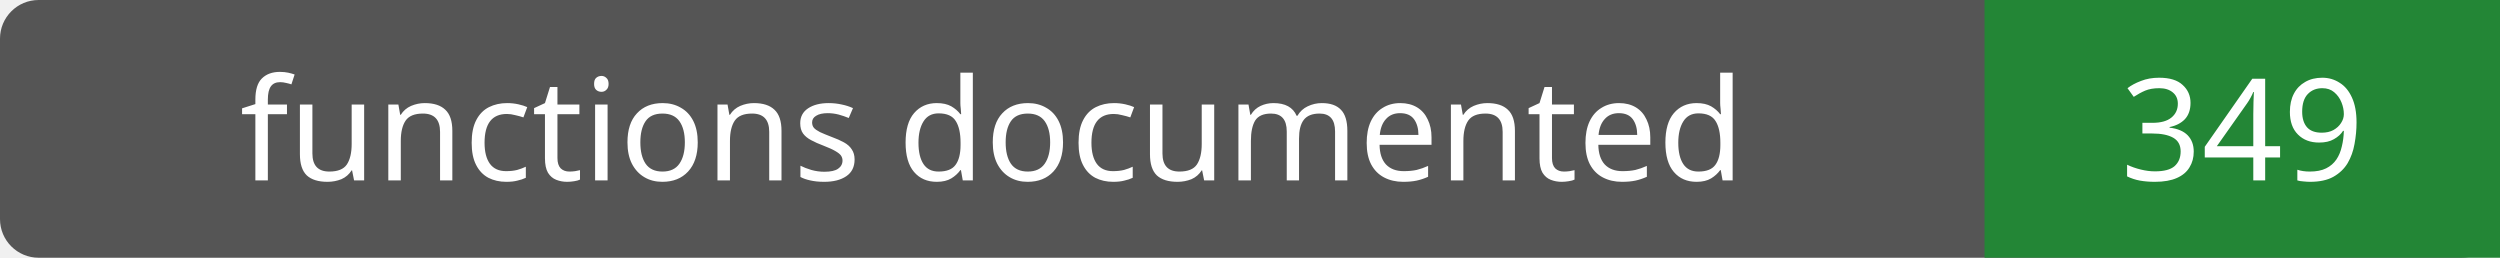
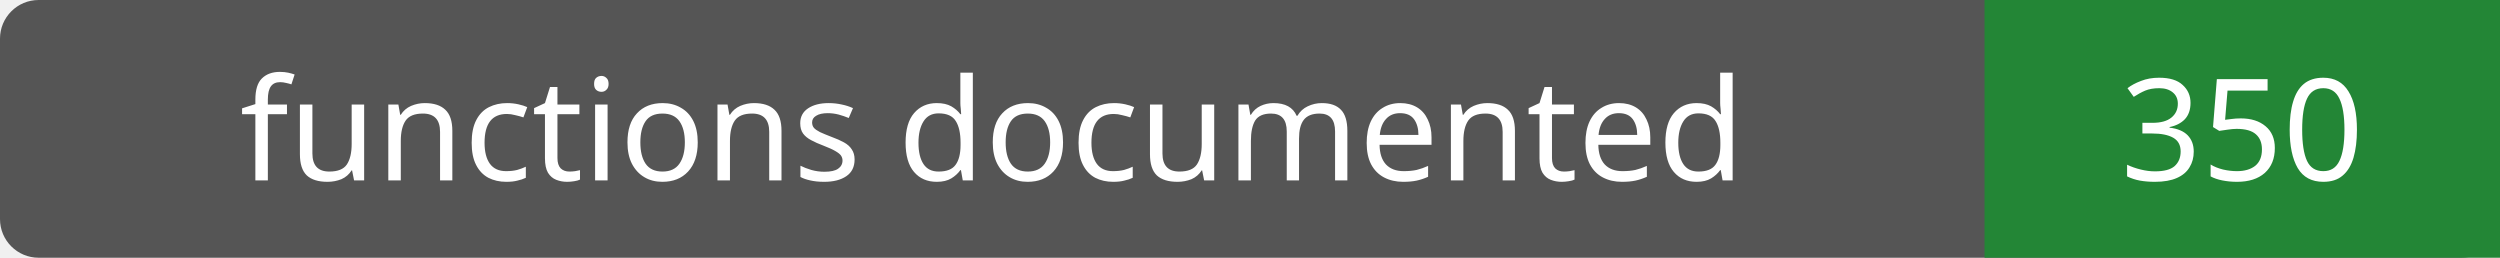
- <svg xmlns="http://www.w3.org/2000/svg" width="194" height="20" role="img" aria-label="functions documented: 349">
+ <svg xmlns="http://www.w3.org/2000/svg" width="194" height="20" role="img" aria-label="functions documented: 350">
  <rect width="194" height="20" rx="3" fill="#555" />
  <path fill="#238636" d="M154 0h40v20H154z" />
  <g fill="#fff" text-anchor="middle" font-family="Verdana,sans-serif" font-size="11">
    <text x="77.0" y="14">functions documented</text>
-     <text x="174.0" y="14">349</text>
+     <text x="174.0" y="14">350</text>
  </g>
</svg>
